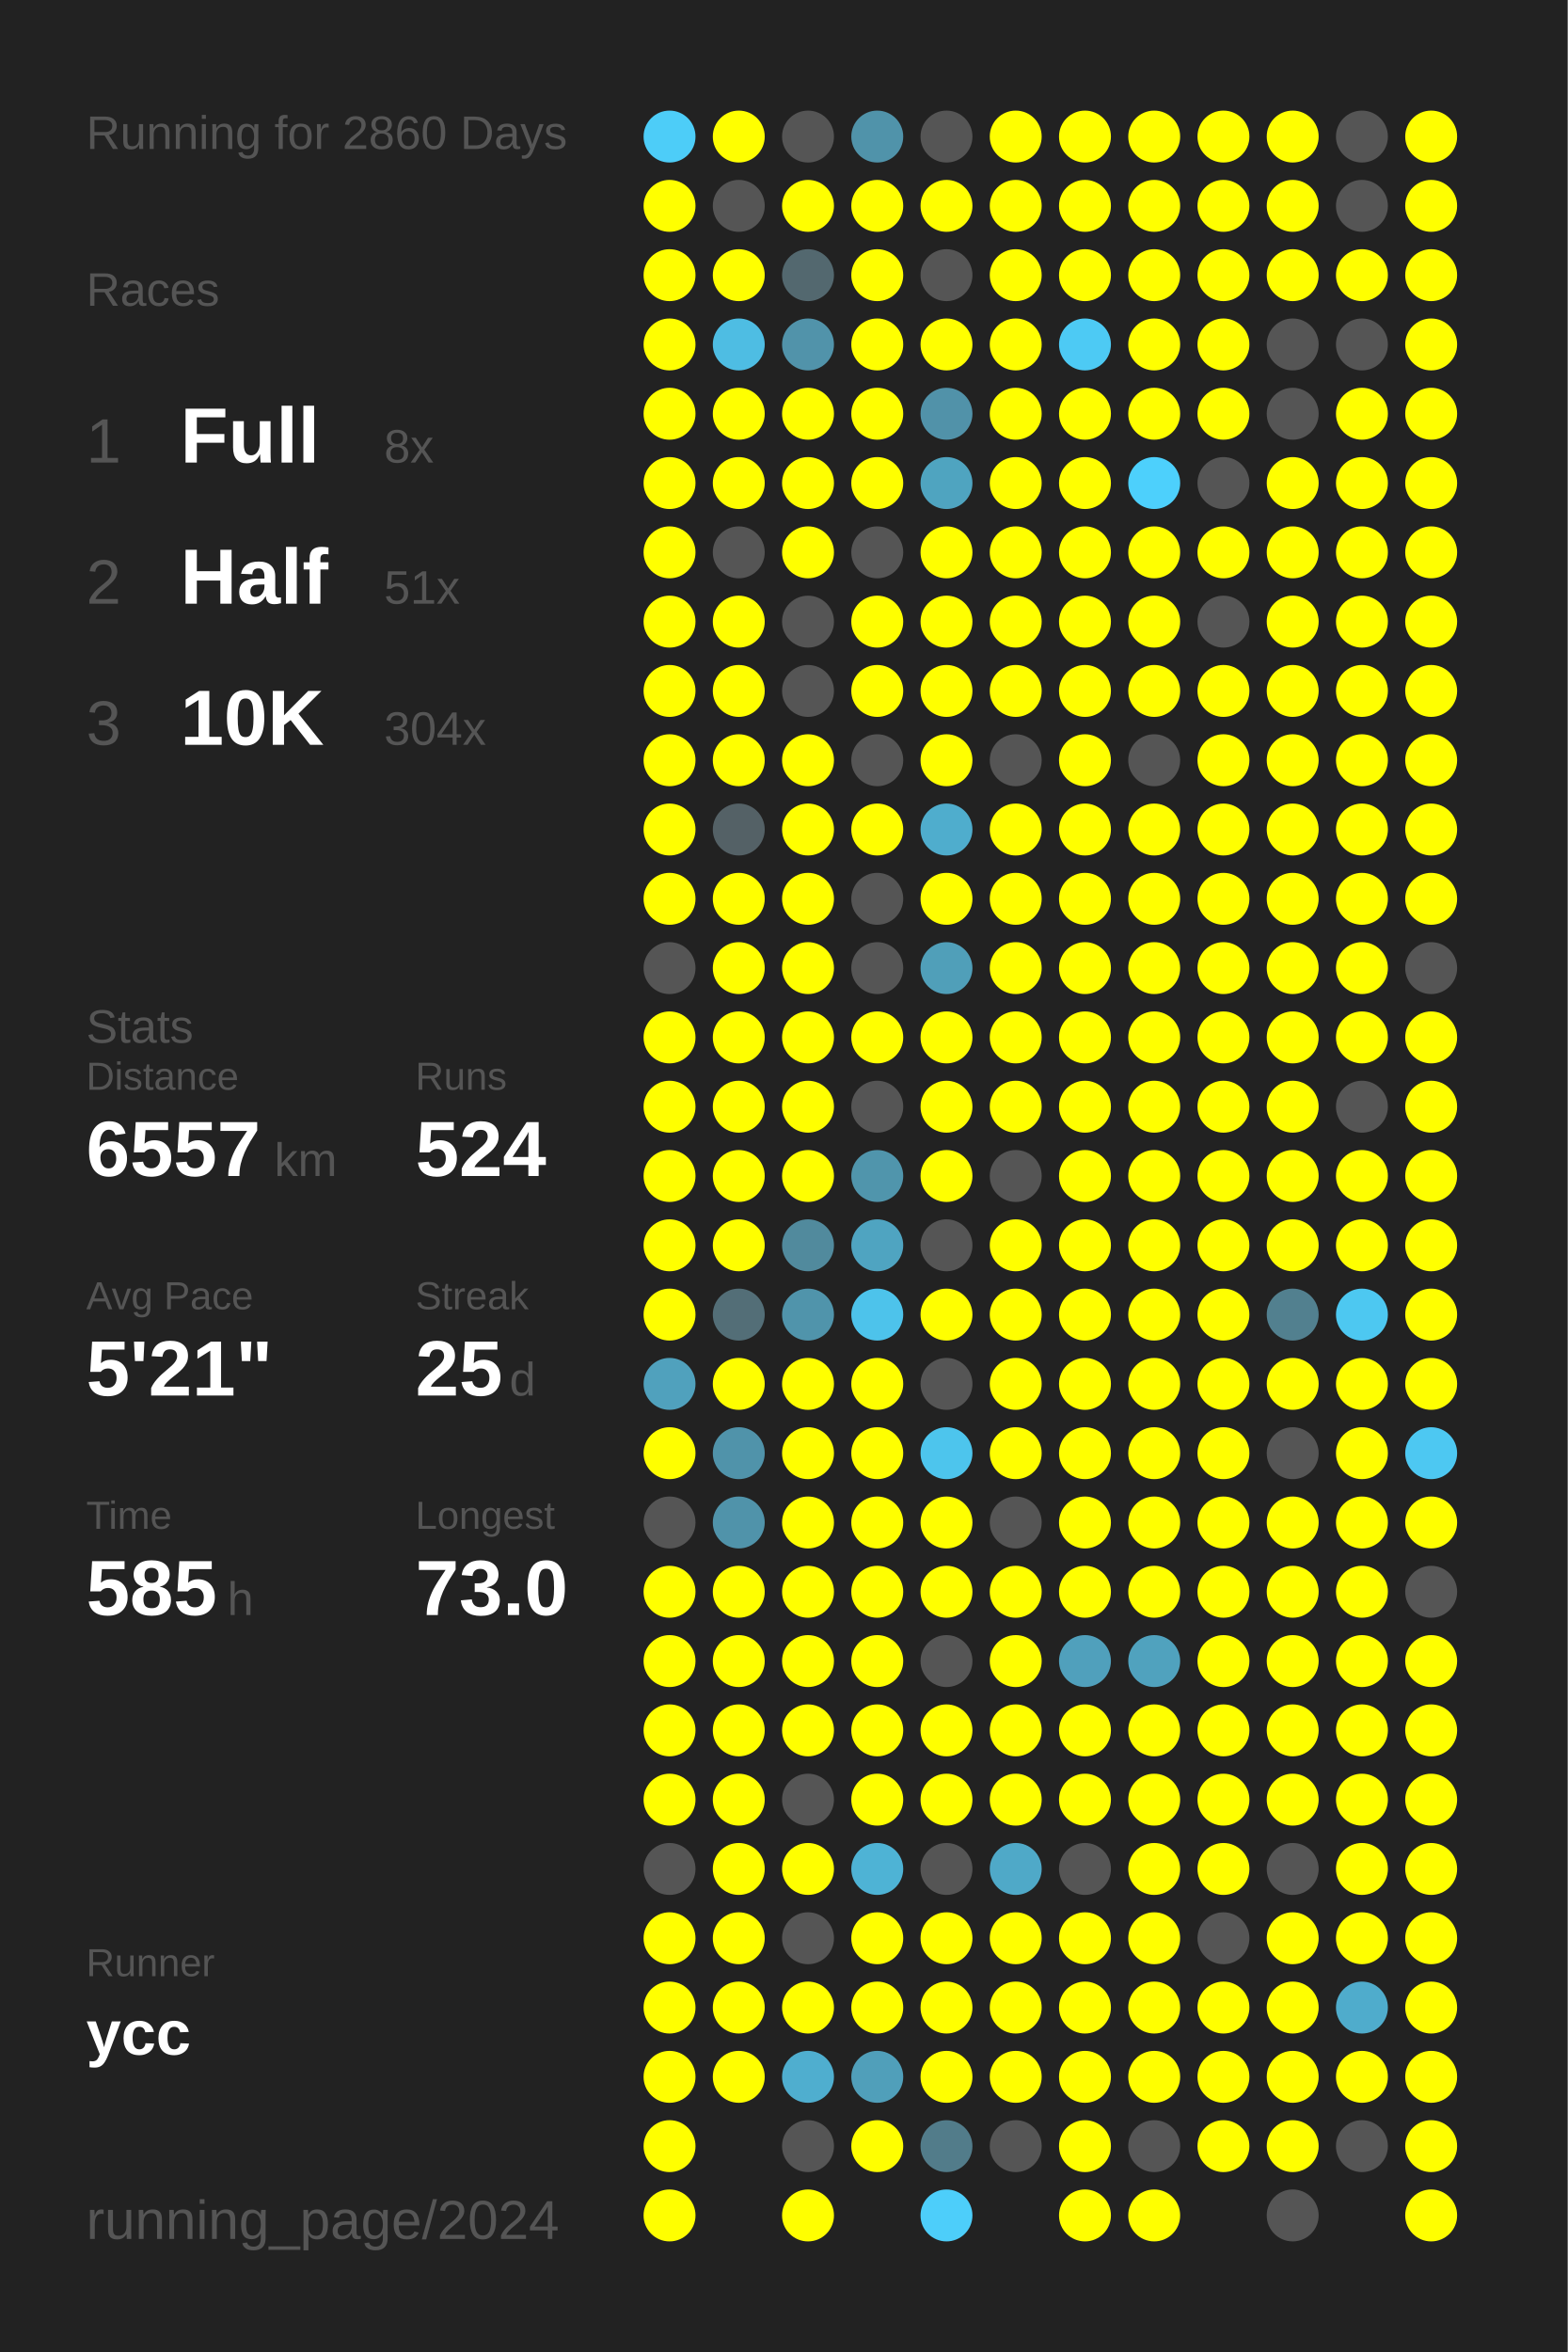
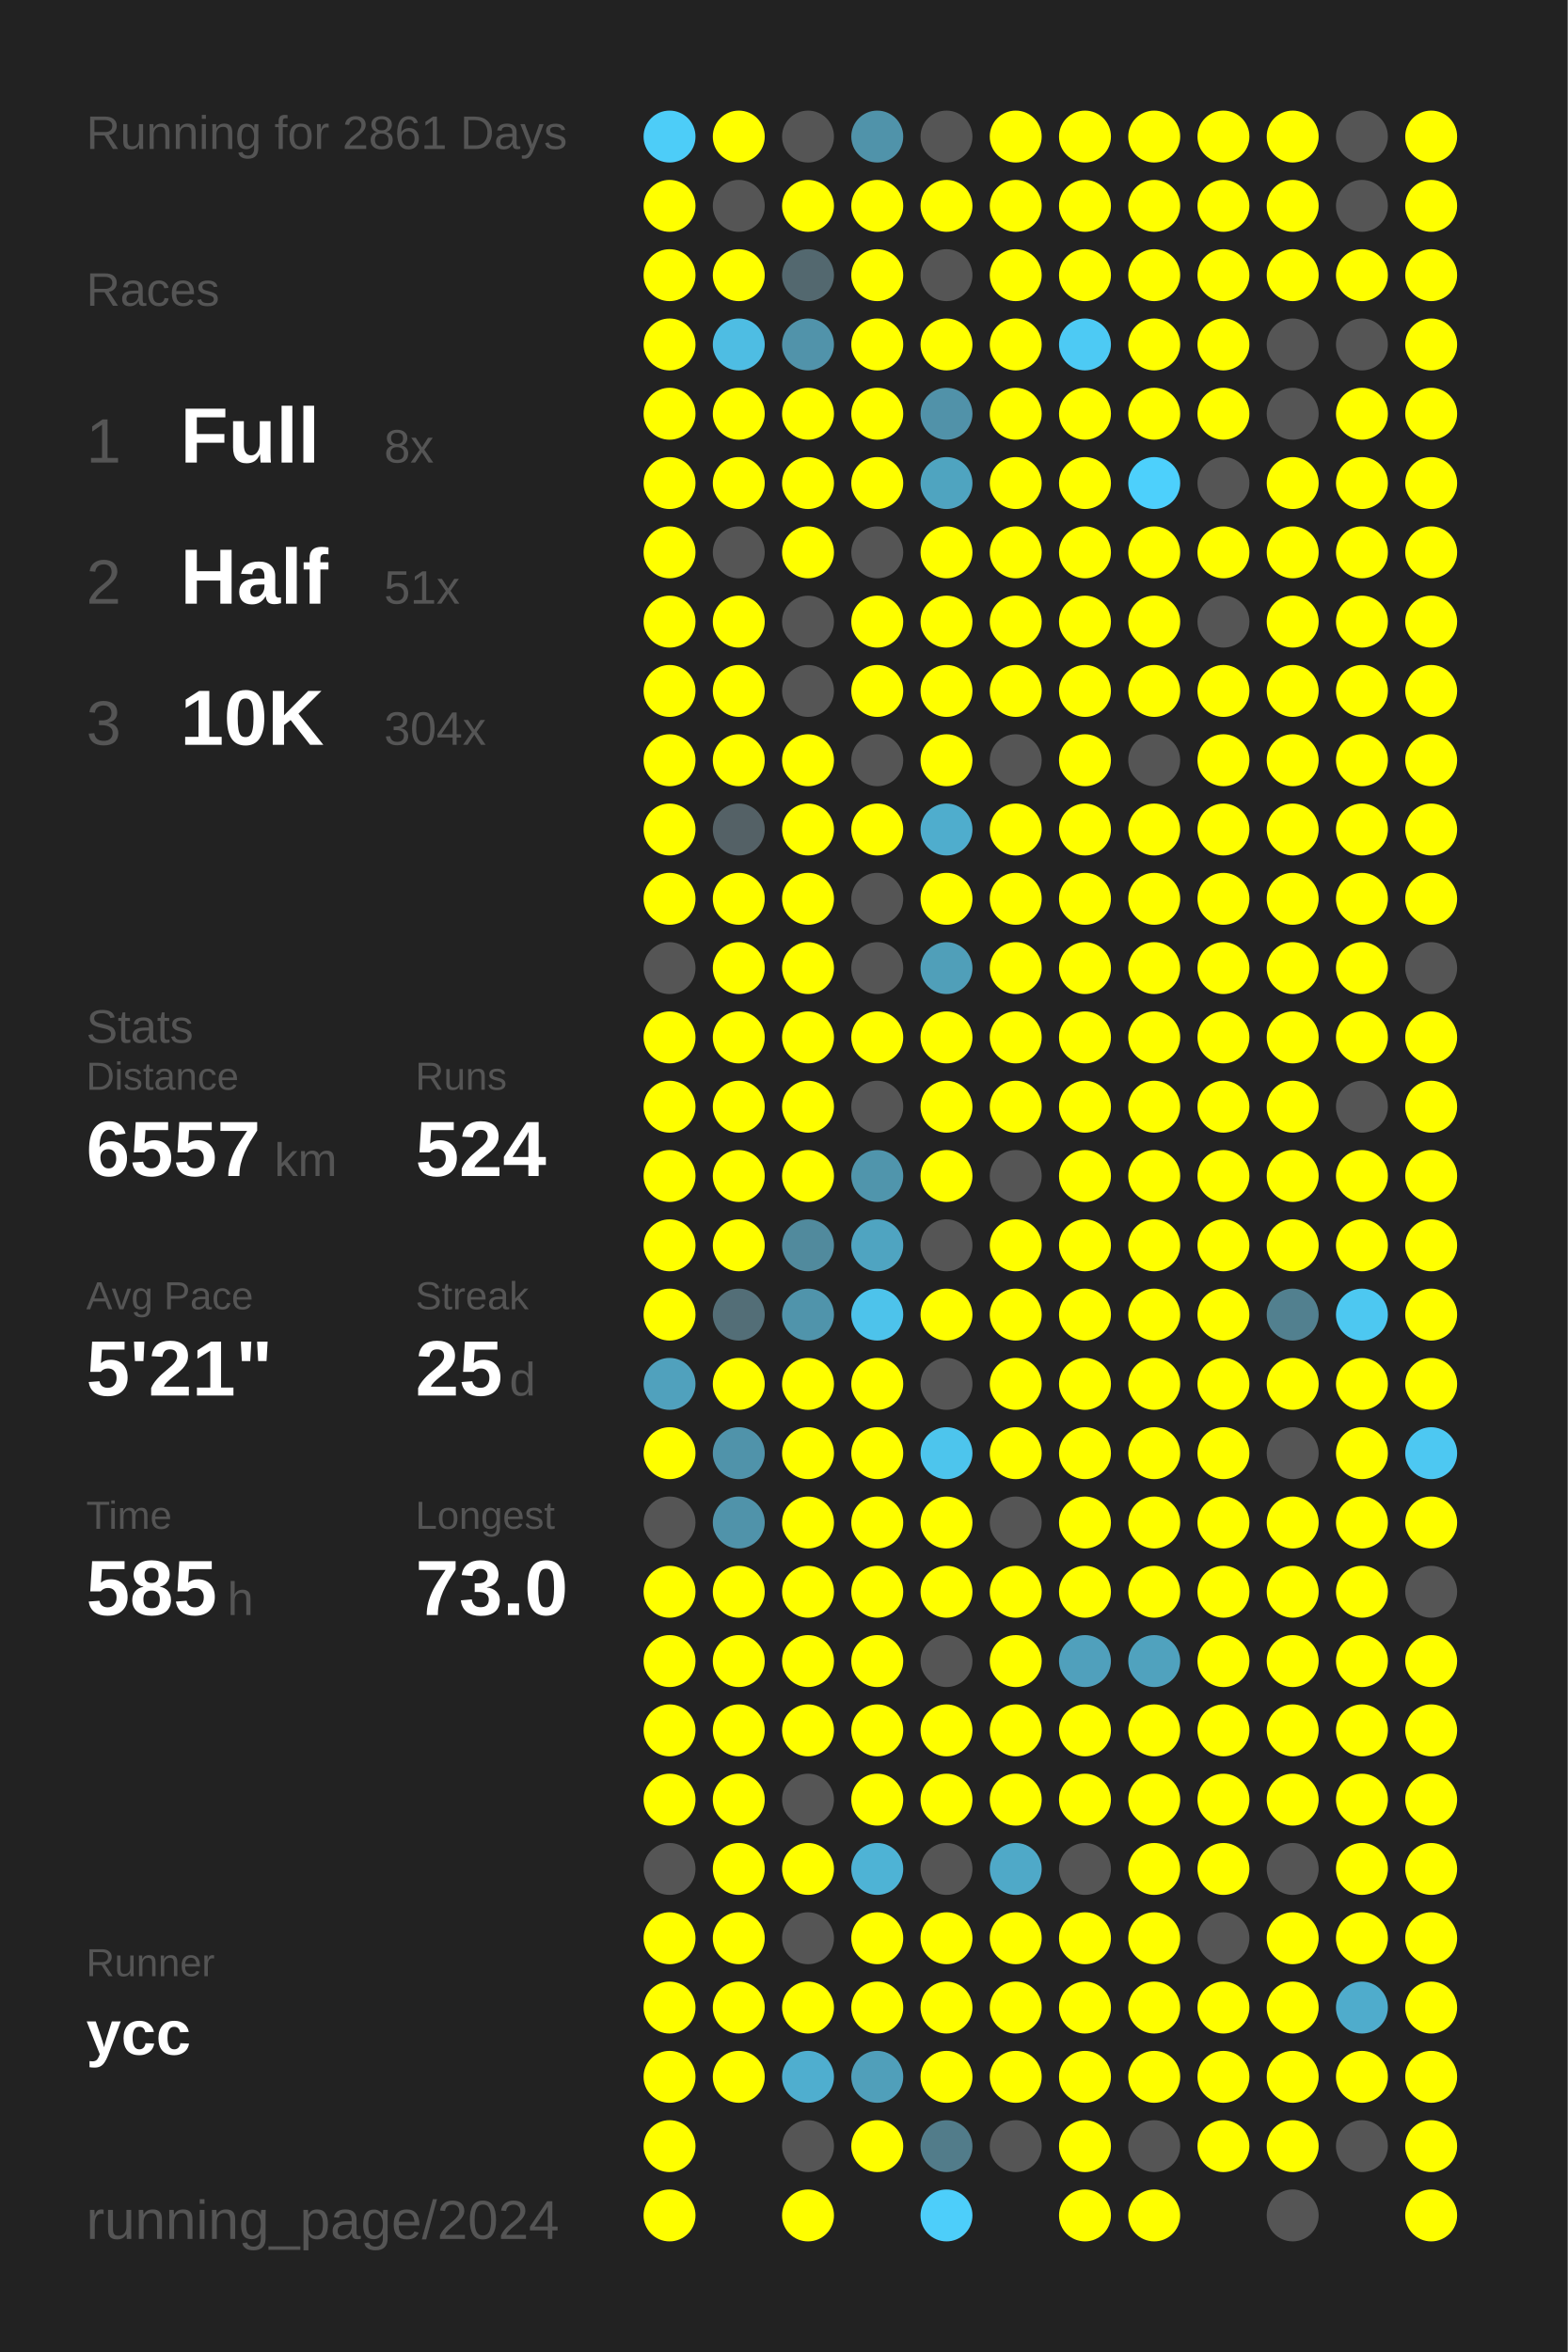
<svg xmlns="http://www.w3.org/2000/svg" baseProfile="full" height="300mm" version="1.1" viewBox="0,0,200,300" width="200mm">
  <defs />
  <rect fill="#222222" height="300" width="200" x="0" y="0" />
-   <text fill="#555555" style="font-size:6px; font-family:Arial;" x="11" y="19">Running for 2860 Days</text>
+   <text fill="#555555" style="font-size:6px; font-family:Arial;" x="11" y="19">Running for 2861 Days</text>
  <text fill="#555555" style="font-size:6px; font-family:Arial;" x="11" y="39">Races</text>
  <text fill="#555555" style="font-size:8px; font-family:Arial;" x="11" y="59">1</text>
  <text fill="#FFFFFF" style="font-size:10px; font-family:Arial; font-weight:bold;" x="23" y="59">Full</text>
  <text fill="#555555" style="font-size:6px; font-family:Arial;" x="49" y="59">8x</text>
  <text fill="#555555" style="font-size:8px; font-family:Arial;" x="11" y="77">2</text>
  <text fill="#FFFFFF" style="font-size:10px; font-family:Arial; font-weight:bold;" x="23" y="77">Half</text>
  <text fill="#555555" style="font-size:6px; font-family:Arial;" x="49" y="77">51x</text>
  <text fill="#555555" style="font-size:8px; font-family:Arial;" x="11" y="95">3</text>
  <text fill="#FFFFFF" style="font-size:10px; font-family:Arial; font-weight:bold;" x="23" y="95">10K</text>
  <text fill="#555555" style="font-size:6px; font-family:Arial;" x="49" y="95">304x</text>
  <text fill="#555555" style="font-size:6px; font-family:Arial;" x="11" y="133">Stats</text>
  <text fill="#555555" style="font-size:5px; font-family:Arial;" x="11" y="139">Distance</text>
  <text fill="#FFFFFF" style="font-size:10px; font-family:Arial; font-weight:bold;" x="11" y="150">6557</text>
  <text fill="#555555" style="font-size:6px; font-family:Arial;" x="35" y="150">km</text>
  <text fill="#555555" style="font-size:5px; font-family:Arial;" x="53" y="139">Runs</text>
  <text fill="#FFFFFF" style="font-size:10px; font-family:Arial; font-weight:bold;" x="53" y="150">524</text>
  <text fill="#555555" style="font-size:5px; font-family:Arial;" x="11" y="167">Avg Pace</text>
  <text fill="#FFFFFF" style="font-size:10px; font-family:Arial; font-weight:bold;" x="11" y="178">5'21"</text>
  <text fill="#555555" style="font-size:5px; font-family:Arial;" x="53" y="167">Streak</text>
  <text fill="#FFFFFF" style="font-size:10px; font-family:Arial; font-weight:bold;" x="53" y="178">25</text>
  <text fill="#555555" style="font-size:6px; font-family:Arial;" x="65" y="178">d</text>
  <text fill="#555555" style="font-size:5px; font-family:Arial;" x="11" y="195">Time</text>
  <text fill="#FFFFFF" style="font-size:10px; font-family:Arial; font-weight:bold;" x="11" y="206">585</text>
  <text fill="#555555" style="font-size:6px; font-family:Arial;" x="29" y="206">h</text>
  <text fill="#555555" style="font-size:5px; font-family:Arial;" x="53" y="195">Longest</text>
  <text fill="#FFFFFF" style="font-size:10px; font-family:Arial; font-weight:bold;" x="53" y="206">73.0</text>
  <text fill="#555555" style="font-size:5px; font-family:Arial;" x="11" y="252.065">Runner</text>
  <text fill="#FFFFFF" style="font-size:8px; font-family:Arial; font-weight:bold;" x="11" y="262.065">ycc</text>
  <text fill="#555555" style="font-size:7px; font-family:Arial;" x="11" y="285.581">running_page/2024</text>
  <circle cx="85.417" cy="17.419" fill="#4dcdf8" r="3.312" />
  <circle cx="85.417" cy="26.258" fill="#FFFF00" r="3.312" />
  <circle cx="85.417" cy="35.097" fill="#FFFF00" r="3.312" />
  <circle cx="85.417" cy="43.935" fill="#FFFF00" r="3.312" />
  <circle cx="85.417" cy="52.774" fill="#FFFF00" r="3.312" />
  <circle cx="85.417" cy="61.613" fill="#FFFF00" r="3.312" />
  <circle cx="85.417" cy="70.452" fill="#FFFF00" r="3.312" />
  <circle cx="85.417" cy="79.29" fill="#FFFF00" r="3.312" />
  <circle cx="85.417" cy="88.129" fill="#FFFF00" r="3.312" />
  <circle cx="85.417" cy="96.968" fill="#FFFF00" r="3.312" />
  <circle cx="85.417" cy="105.806" fill="#FFFF00" r="3.312" />
  <circle cx="85.417" cy="114.645" fill="#FFFF00" r="3.312" />
  <circle cx="85.417" cy="123.484" fill="#555555" r="3.312" />
  <circle cx="85.417" cy="132.323" fill="#FFFF00" r="3.312" />
  <circle cx="85.417" cy="141.161" fill="#FFFF00" r="3.312" />
  <circle cx="85.417" cy="150" fill="#FFFF00" r="3.312" />
  <circle cx="85.417" cy="158.839" fill="#FFFF00" r="3.312" />
  <circle cx="85.417" cy="167.677" fill="#FFFF00" r="3.312" />
  <circle cx="85.417" cy="176.516" fill="#50a1bd" r="3.312" />
  <circle cx="85.417" cy="185.355" fill="#FFFF00" r="3.312" />
  <circle cx="85.417" cy="194.194" fill="#555555" r="3.312" />
  <circle cx="85.417" cy="203.032" fill="#FFFF00" r="3.312" />
  <circle cx="85.417" cy="211.871" fill="#FFFF00" r="3.312" />
  <circle cx="85.417" cy="220.71" fill="#FFFF00" r="3.312" />
  <circle cx="85.417" cy="229.548" fill="#FFFF00" r="3.312" />
  <circle cx="85.417" cy="238.387" fill="#555555" r="3.312" />
  <circle cx="85.417" cy="247.226" fill="#FFFF00" r="3.312" />
  <circle cx="85.417" cy="256.065" fill="#FFFF00" r="3.312" />
  <circle cx="85.417" cy="264.903" fill="#FFFF00" r="3.312" />
  <circle cx="85.417" cy="273.742" fill="#FFFF00" r="3.312" />
  <circle cx="85.417" cy="282.581" fill="#FFFF00" r="3.312" />
  <circle cx="94.25" cy="17.419" fill="#FFFF00" r="3.312" />
  <circle cx="94.25" cy="26.258" fill="#555555" r="3.312" />
  <circle cx="94.25" cy="35.097" fill="#FFFF00" r="3.312" />
  <circle cx="94.25" cy="43.935" fill="#4ebde3" r="3.312" />
  <circle cx="94.25" cy="52.774" fill="#FFFF00" r="3.312" />
  <circle cx="94.25" cy="61.613" fill="#FFFF00" r="3.312" />
  <circle cx="94.25" cy="70.452" fill="#555555" r="3.312" />
  <circle cx="94.25" cy="79.29" fill="#FFFF00" r="3.312" />
  <circle cx="94.25" cy="88.129" fill="#FFFF00" r="3.312" />
  <circle cx="94.25" cy="96.968" fill="#FFFF00" r="3.312" />
  <circle cx="94.25" cy="105.806" fill="#546166" r="3.312" />
  <circle cx="94.25" cy="114.645" fill="#FFFF00" r="3.312" />
  <circle cx="94.25" cy="123.484" fill="#FFFF00" r="3.312" />
  <circle cx="94.25" cy="132.323" fill="#FFFF00" r="3.312" />
  <circle cx="94.25" cy="141.161" fill="#FFFF00" r="3.312" />
  <circle cx="94.25" cy="150" fill="#FFFF00" r="3.312" />
  <circle cx="94.25" cy="158.839" fill="#FFFF00" r="3.312" />
  <circle cx="94.25" cy="167.677" fill="#536e77" r="3.312" />
  <circle cx="94.25" cy="176.516" fill="#FFFF00" r="3.312" />
  <circle cx="94.25" cy="185.355" fill="#5093aa" r="3.312" />
  <circle cx="94.25" cy="194.194" fill="#5093aa" r="3.312" />
  <circle cx="94.25" cy="203.032" fill="#FFFF00" r="3.312" />
  <circle cx="94.25" cy="211.871" fill="#FFFF00" r="3.312" />
  <circle cx="94.25" cy="220.71" fill="#FFFF00" r="3.312" />
  <circle cx="94.25" cy="229.548" fill="#FFFF00" r="3.312" />
  <circle cx="94.25" cy="238.387" fill="#FFFF00" r="3.312" />
  <circle cx="94.25" cy="247.226" fill="#FFFF00" r="3.312" />
  <circle cx="94.25" cy="256.065" fill="#FFFF00" r="3.312" />
  <circle cx="94.25" cy="264.903" fill="#FFFF00" r="3.312" />
  <circle cx="103.083" cy="17.419" fill="#555555" r="3.312" />
  <circle cx="103.083" cy="26.258" fill="#FFFF00" r="3.312" />
  <circle cx="103.083" cy="35.097" fill="#53686f" r="3.312" />
  <circle cx="103.083" cy="43.935" fill="#5193aa" r="3.312" />
  <circle cx="103.083" cy="52.774" fill="#FFFF00" r="3.312" />
  <circle cx="103.083" cy="61.613" fill="#FFFF00" r="3.312" />
  <circle cx="103.083" cy="70.452" fill="#FFFF00" r="3.312" />
  <circle cx="103.083" cy="79.29" fill="#555555" r="3.312" />
  <circle cx="103.083" cy="88.129" fill="#555555" r="3.312" />
  <circle cx="103.083" cy="96.968" fill="#FFFF00" r="3.312" />
  <circle cx="103.083" cy="105.806" fill="#FFFF00" r="3.312" />
  <circle cx="103.083" cy="114.645" fill="#FFFF00" r="3.312" />
  <circle cx="103.083" cy="123.484" fill="#FFFF00" r="3.312" />
  <circle cx="103.083" cy="132.323" fill="#FFFF00" r="3.312" />
  <circle cx="103.083" cy="141.161" fill="#FFFF00" r="3.312" />
  <circle cx="103.083" cy="150" fill="#FFFF00" r="3.312" />
  <circle cx="103.083" cy="158.839" fill="#518a9d" r="3.312" />
  <circle cx="103.083" cy="167.677" fill="#5094ab" r="3.312" />
  <circle cx="103.083" cy="176.516" fill="#FFFF00" r="3.312" />
  <circle cx="103.083" cy="185.355" fill="#FFFF00" r="3.312" />
  <circle cx="103.083" cy="194.194" fill="#FFFF00" r="3.312" />
  <circle cx="103.083" cy="203.032" fill="#FFFF00" r="3.312" />
  <circle cx="103.083" cy="211.871" fill="#FFFF00" r="3.312" />
  <circle cx="103.083" cy="220.71" fill="#FFFF00" r="3.312" />
  <circle cx="103.083" cy="229.548" fill="#555555" r="3.312" />
  <circle cx="103.083" cy="238.387" fill="#FFFF00" r="3.312" />
  <circle cx="103.083" cy="247.226" fill="#555555" r="3.312" />
  <circle cx="103.083" cy="256.065" fill="#FFFF00" r="3.312" />
  <circle cx="103.083" cy="264.903" fill="#4faecf" r="3.312" />
  <circle cx="103.083" cy="273.742" fill="#555555" r="3.312" />
  <circle cx="103.083" cy="282.581" fill="#FFFF00" r="3.312" />
  <circle cx="111.917" cy="17.419" fill="#5093aa" r="3.312" />
  <circle cx="111.917" cy="26.258" fill="#FFFF00" r="3.312" />
  <circle cx="111.917" cy="35.097" fill="#FFFF00" r="3.312" />
  <circle cx="111.917" cy="43.935" fill="#FFFF00" r="3.312" />
  <circle cx="111.917" cy="52.774" fill="#FFFF00" r="3.312" />
  <circle cx="111.917" cy="61.613" fill="#FFFF00" r="3.312" />
  <circle cx="111.917" cy="70.452" fill="#555555" r="3.312" />
  <circle cx="111.917" cy="79.29" fill="#FFFF00" r="3.312" />
  <circle cx="111.917" cy="88.129" fill="#FFFF00" r="3.312" />
  <circle cx="111.917" cy="96.968" fill="#555555" r="3.312" />
  <circle cx="111.917" cy="105.806" fill="#FFFF00" r="3.312" />
  <circle cx="111.917" cy="114.645" fill="#555555" r="3.312" />
  <circle cx="111.917" cy="123.484" fill="#555555" r="3.312" />
  <circle cx="111.917" cy="132.323" fill="#FFFF00" r="3.312" />
  <circle cx="111.917" cy="141.161" fill="#555555" r="3.312" />
  <circle cx="111.917" cy="150" fill="#5095ac" r="3.312" />
  <circle cx="111.917" cy="158.839" fill="#4fa4c1" r="3.312" />
  <circle cx="111.917" cy="167.677" fill="#4dc3eb" r="3.312" />
  <circle cx="111.917" cy="176.516" fill="#FFFF00" r="3.312" />
  <circle cx="111.917" cy="185.355" fill="#FFFF00" r="3.312" />
  <circle cx="111.917" cy="194.194" fill="#FFFF00" r="3.312" />
  <circle cx="111.917" cy="203.032" fill="#FFFF00" r="3.312" />
  <circle cx="111.917" cy="211.871" fill="#FFFF00" r="3.312" />
  <circle cx="111.917" cy="220.71" fill="#FFFF00" r="3.312" />
  <circle cx="111.917" cy="229.548" fill="#FFFF00" r="3.312" />
  <circle cx="111.917" cy="238.387" fill="#4eb3d5" r="3.312" />
  <circle cx="111.917" cy="247.226" fill="#FFFF00" r="3.312" />
  <circle cx="111.917" cy="256.065" fill="#FFFF00" r="3.312" />
  <circle cx="111.917" cy="264.903" fill="#509fba" r="3.312" />
  <circle cx="111.917" cy="273.742" fill="#FFFF00" r="3.312" />
  <circle cx="120.75" cy="17.419" fill="#555555" r="3.312" />
  <circle cx="120.75" cy="26.258" fill="#FFFF00" r="3.312" />
  <circle cx="120.75" cy="35.097" fill="#555555" r="3.312" />
  <circle cx="120.75" cy="43.935" fill="#FFFF00" r="3.312" />
  <circle cx="120.75" cy="52.774" fill="#5192a9" r="3.312" />
  <circle cx="120.75" cy="61.613" fill="#4fa4c0" r="3.312" />
  <circle cx="120.75" cy="70.452" fill="#FFFF00" r="3.312" />
  <circle cx="120.75" cy="79.29" fill="#FFFF00" r="3.312" />
  <circle cx="120.75" cy="88.129" fill="#FFFF00" r="3.312" />
  <circle cx="120.75" cy="96.968" fill="#FFFF00" r="3.312" />
  <circle cx="120.75" cy="105.806" fill="#4fadcd" r="3.312" />
  <circle cx="120.75" cy="114.645" fill="#FFFF00" r="3.312" />
  <circle cx="120.75" cy="123.484" fill="#509fb9" r="3.312" />
  <circle cx="120.75" cy="132.323" fill="#FFFF00" r="3.312" />
  <circle cx="120.75" cy="141.161" fill="#FFFF00" r="3.312" />
  <circle cx="120.75" cy="150" fill="#FFFF00" r="3.312" />
  <circle cx="120.75" cy="158.839" fill="#555555" r="3.312" />
  <circle cx="120.75" cy="167.677" fill="#FFFF00" r="3.312" />
  <circle cx="120.75" cy="176.516" fill="#555555" r="3.312" />
  <circle cx="120.75" cy="185.355" fill="#4dc5ed" r="3.312" />
  <circle cx="120.75" cy="194.194" fill="#FFFF00" r="3.312" />
  <circle cx="120.75" cy="203.032" fill="#FFFF00" r="3.312" />
  <circle cx="120.75" cy="211.871" fill="#555555" r="3.312" />
  <circle cx="120.75" cy="220.71" fill="#FFFF00" r="3.312" />
  <circle cx="120.75" cy="229.548" fill="#FFFF00" r="3.312" />
  <circle cx="120.75" cy="238.387" fill="#555555" r="3.312" />
  <circle cx="120.75" cy="247.226" fill="#FFFF00" r="3.312" />
  <circle cx="120.75" cy="256.065" fill="#FFFF00" r="3.312" />
  <circle cx="120.75" cy="264.903" fill="#FFFF00" r="3.312" />
  <circle cx="120.75" cy="273.742" fill="#527c8a" r="3.312" />
  <circle cx="120.75" cy="282.581" fill="#4dcefa" r="3.312" />
  <circle cx="129.583" cy="17.419" fill="#FFFF00" r="3.312" />
  <circle cx="129.583" cy="26.258" fill="#FFFF00" r="3.312" />
  <circle cx="129.583" cy="35.097" fill="#FFFF00" r="3.312" />
  <circle cx="129.583" cy="43.935" fill="#FFFF00" r="3.312" />
  <circle cx="129.583" cy="52.774" fill="#FFFF00" r="3.312" />
  <circle cx="129.583" cy="61.613" fill="#FFFF00" r="3.312" />
  <circle cx="129.583" cy="70.452" fill="#FFFF00" r="3.312" />
  <circle cx="129.583" cy="79.29" fill="#FFFF00" r="3.312" />
  <circle cx="129.583" cy="88.129" fill="#FFFF00" r="3.312" />
  <circle cx="129.583" cy="96.968" fill="#555555" r="3.312" />
  <circle cx="129.583" cy="105.806" fill="#FFFF00" r="3.312" />
  <circle cx="129.583" cy="114.645" fill="#FFFF00" r="3.312" />
  <circle cx="129.583" cy="123.484" fill="#FFFF00" r="3.312" />
  <circle cx="129.583" cy="132.323" fill="#FFFF00" r="3.312" />
  <circle cx="129.583" cy="141.161" fill="#FFFF00" r="3.312" />
  <circle cx="129.583" cy="150" fill="#555555" r="3.312" />
  <circle cx="129.583" cy="158.839" fill="#FFFF00" r="3.312" />
  <circle cx="129.583" cy="167.677" fill="#FFFF00" r="3.312" />
  <circle cx="129.583" cy="176.516" fill="#FFFF00" r="3.312" />
  <circle cx="129.583" cy="185.355" fill="#FFFF00" r="3.312" />
  <circle cx="129.583" cy="194.194" fill="#555555" r="3.312" />
  <circle cx="129.583" cy="203.032" fill="#FFFF00" r="3.312" />
  <circle cx="129.583" cy="211.871" fill="#FFFF00" r="3.312" />
  <circle cx="129.583" cy="220.71" fill="#FFFF00" r="3.312" />
  <circle cx="129.583" cy="229.548" fill="#FFFF00" r="3.312" />
  <circle cx="129.583" cy="238.387" fill="#4fa9c8" r="3.312" />
  <circle cx="129.583" cy="247.226" fill="#FFFF00" r="3.312" />
  <circle cx="129.583" cy="256.065" fill="#FFFF00" r="3.312" />
  <circle cx="129.583" cy="264.903" fill="#FFFF00" r="3.312" />
  <circle cx="129.583" cy="273.742" fill="#555555" r="3.312" />
  <circle cx="138.417" cy="17.419" fill="#FFFF00" r="3.312" />
  <circle cx="138.417" cy="26.258" fill="#FFFF00" r="3.312" />
  <circle cx="138.417" cy="35.097" fill="#FFFF00" r="3.312" />
  <circle cx="138.417" cy="43.935" fill="#4dcaf4" r="3.312" />
  <circle cx="138.417" cy="52.774" fill="#FFFF00" r="3.312" />
  <circle cx="138.417" cy="61.613" fill="#FFFF00" r="3.312" />
  <circle cx="138.417" cy="70.452" fill="#FFFF00" r="3.312" />
  <circle cx="138.417" cy="79.29" fill="#FFFF00" r="3.312" />
  <circle cx="138.417" cy="88.129" fill="#FFFF00" r="3.312" />
  <circle cx="138.417" cy="96.968" fill="#FFFF00" r="3.312" />
  <circle cx="138.417" cy="105.806" fill="#FFFF00" r="3.312" />
  <circle cx="138.417" cy="114.645" fill="#FFFF00" r="3.312" />
  <circle cx="138.417" cy="123.484" fill="#FFFF00" r="3.312" />
  <circle cx="138.417" cy="132.323" fill="#FFFF00" r="3.312" />
  <circle cx="138.417" cy="141.161" fill="#FFFF00" r="3.312" />
  <circle cx="138.417" cy="150" fill="#FFFF00" r="3.312" />
  <circle cx="138.417" cy="158.839" fill="#FFFF00" r="3.312" />
  <circle cx="138.417" cy="167.677" fill="#FFFF00" r="3.312" />
  <circle cx="138.417" cy="176.516" fill="#FFFF00" r="3.312" />
  <circle cx="138.417" cy="185.355" fill="#FFFF00" r="3.312" />
  <circle cx="138.417" cy="194.194" fill="#FFFF00" r="3.312" />
  <circle cx="138.417" cy="203.032" fill="#FFFF00" r="3.312" />
  <circle cx="138.417" cy="211.871" fill="#50a0bc" r="3.312" />
  <circle cx="138.417" cy="220.71" fill="#FFFF00" r="3.312" />
  <circle cx="138.417" cy="229.548" fill="#FFFF00" r="3.312" />
  <circle cx="138.417" cy="238.387" fill="#555555" r="3.312" />
  <circle cx="138.417" cy="247.226" fill="#FFFF00" r="3.312" />
  <circle cx="138.417" cy="256.065" fill="#FFFF00" r="3.312" />
  <circle cx="138.417" cy="264.903" fill="#FFFF00" r="3.312" />
  <circle cx="138.417" cy="273.742" fill="#FFFF00" r="3.312" />
  <circle cx="138.417" cy="282.581" fill="#FFFF00" r="3.312" />
  <circle cx="147.25" cy="17.419" fill="#FFFF00" r="3.312" />
  <circle cx="147.25" cy="26.258" fill="#FFFF00" r="3.312" />
  <circle cx="147.25" cy="35.097" fill="#FFFF00" r="3.312" />
  <circle cx="147.25" cy="43.935" fill="#FFFF00" r="3.312" />
  <circle cx="147.25" cy="52.774" fill="#FFFF00" r="3.312" />
  <circle cx="147.25" cy="61.613" fill="#4dd0fc" r="3.312" />
  <circle cx="147.25" cy="70.452" fill="#FFFF00" r="3.312" />
  <circle cx="147.25" cy="79.29" fill="#FFFF00" r="3.312" />
  <circle cx="147.25" cy="88.129" fill="#FFFF00" r="3.312" />
  <circle cx="147.25" cy="96.968" fill="#555555" r="3.312" />
  <circle cx="147.25" cy="105.806" fill="#FFFF00" r="3.312" />
  <circle cx="147.25" cy="114.645" fill="#FFFF00" r="3.312" />
  <circle cx="147.25" cy="123.484" fill="#FFFF00" r="3.312" />
  <circle cx="147.25" cy="132.323" fill="#FFFF00" r="3.312" />
  <circle cx="147.25" cy="141.161" fill="#FFFF00" r="3.312" />
  <circle cx="147.25" cy="150" fill="#FFFF00" r="3.312" />
  <circle cx="147.25" cy="158.839" fill="#FFFF00" r="3.312" />
  <circle cx="147.25" cy="167.677" fill="#FFFF00" r="3.312" />
  <circle cx="147.25" cy="176.516" fill="#FFFF00" r="3.312" />
  <circle cx="147.25" cy="185.355" fill="#FFFF00" r="3.312" />
  <circle cx="147.25" cy="194.194" fill="#FFFF00" r="3.312" />
  <circle cx="147.25" cy="203.032" fill="#FFFF00" r="3.312" />
  <circle cx="147.25" cy="211.871" fill="#50a2be" r="3.312" />
  <circle cx="147.25" cy="220.71" fill="#FFFF00" r="3.312" />
  <circle cx="147.25" cy="229.548" fill="#FFFF00" r="3.312" />
  <circle cx="147.25" cy="238.387" fill="#FFFF00" r="3.312" />
  <circle cx="147.25" cy="247.226" fill="#FFFF00" r="3.312" />
  <circle cx="147.25" cy="256.065" fill="#FFFF00" r="3.312" />
  <circle cx="147.25" cy="264.903" fill="#FFFF00" r="3.312" />
  <circle cx="147.25" cy="273.742" fill="#555555" r="3.312" />
  <circle cx="147.25" cy="282.581" fill="#FFFF00" r="3.312" />
  <circle cx="156.083" cy="17.419" fill="#FFFF00" r="3.312" />
  <circle cx="156.083" cy="26.258" fill="#FFFF00" r="3.312" />
  <circle cx="156.083" cy="35.097" fill="#FFFF00" r="3.312" />
  <circle cx="156.083" cy="43.935" fill="#FFFF00" r="3.312" />
  <circle cx="156.083" cy="52.774" fill="#FFFF00" r="3.312" />
  <circle cx="156.083" cy="61.613" fill="#555555" r="3.312" />
  <circle cx="156.083" cy="70.452" fill="#FFFF00" r="3.312" />
  <circle cx="156.083" cy="79.29" fill="#555555" r="3.312" />
  <circle cx="156.083" cy="88.129" fill="#FFFF00" r="3.312" />
  <circle cx="156.083" cy="96.968" fill="#FFFF00" r="3.312" />
  <circle cx="156.083" cy="105.806" fill="#FFFF00" r="3.312" />
  <circle cx="156.083" cy="114.645" fill="#FFFF00" r="3.312" />
  <circle cx="156.083" cy="123.484" fill="#FFFF00" r="3.312" />
  <circle cx="156.083" cy="132.323" fill="#FFFF00" r="3.312" />
  <circle cx="156.083" cy="141.161" fill="#FFFF00" r="3.312" />
  <circle cx="156.083" cy="150" fill="#FFFF00" r="3.312" />
  <circle cx="156.083" cy="158.839" fill="#FFFF00" r="3.312" />
  <circle cx="156.083" cy="167.677" fill="#FFFF00" r="3.312" />
  <circle cx="156.083" cy="176.516" fill="#FFFF00" r="3.312" />
  <circle cx="156.083" cy="185.355" fill="#FFFF00" r="3.312" />
  <circle cx="156.083" cy="194.194" fill="#FFFF00" r="3.312" />
  <circle cx="156.083" cy="203.032" fill="#FFFF00" r="3.312" />
  <circle cx="156.083" cy="211.871" fill="#FFFF00" r="3.312" />
  <circle cx="156.083" cy="220.71" fill="#FFFF00" r="3.312" />
  <circle cx="156.083" cy="229.548" fill="#FFFF00" r="3.312" />
  <circle cx="156.083" cy="238.387" fill="#FFFF00" r="3.312" />
  <circle cx="156.083" cy="247.226" fill="#555555" r="3.312" />
  <circle cx="156.083" cy="256.065" fill="#FFFF00" r="3.312" />
  <circle cx="156.083" cy="264.903" fill="#FFFF00" r="3.312" />
  <circle cx="156.083" cy="273.742" fill="#FFFF00" r="3.312" />
  <circle cx="164.917" cy="17.419" fill="#FFFF00" r="3.312" />
  <circle cx="164.917" cy="26.258" fill="#FFFF00" r="3.312" />
  <circle cx="164.917" cy="35.097" fill="#FFFF00" r="3.312" />
  <circle cx="164.917" cy="43.935" fill="#555555" r="3.312" />
  <circle cx="164.917" cy="52.774" fill="#555555" r="3.312" />
  <circle cx="164.917" cy="61.613" fill="#FFFF00" r="3.312" />
  <circle cx="164.917" cy="70.452" fill="#FFFF00" r="3.312" />
  <circle cx="164.917" cy="79.29" fill="#FFFF00" r="3.312" />
  <circle cx="164.917" cy="88.129" fill="#FFFF00" r="3.312" />
  <circle cx="164.917" cy="96.968" fill="#FFFF00" r="3.312" />
  <circle cx="164.917" cy="105.806" fill="#FFFF00" r="3.312" />
  <circle cx="164.917" cy="114.645" fill="#FFFF00" r="3.312" />
  <circle cx="164.917" cy="123.484" fill="#FFFF00" r="3.312" />
  <circle cx="164.917" cy="132.323" fill="#FFFF00" r="3.312" />
  <circle cx="164.917" cy="141.161" fill="#FFFF00" r="3.312" />
  <circle cx="164.917" cy="150" fill="#FFFF00" r="3.312" />
  <circle cx="164.917" cy="158.839" fill="#FFFF00" r="3.312" />
  <circle cx="164.917" cy="167.677" fill="#52808f" r="3.312" />
  <circle cx="164.917" cy="176.516" fill="#FFFF00" r="3.312" />
  <circle cx="164.917" cy="185.355" fill="#555555" r="3.312" />
  <circle cx="164.917" cy="194.194" fill="#FFFF00" r="3.312" />
  <circle cx="164.917" cy="203.032" fill="#FFFF00" r="3.312" />
  <circle cx="164.917" cy="211.871" fill="#FFFF00" r="3.312" />
  <circle cx="164.917" cy="220.71" fill="#FFFF00" r="3.312" />
  <circle cx="164.917" cy="229.548" fill="#FFFF00" r="3.312" />
  <circle cx="164.917" cy="238.387" fill="#555555" r="3.312" />
  <circle cx="164.917" cy="247.226" fill="#FFFF00" r="3.312" />
  <circle cx="164.917" cy="256.065" fill="#FFFF00" r="3.312" />
  <circle cx="164.917" cy="264.903" fill="#FFFF00" r="3.312" />
  <circle cx="164.917" cy="273.742" fill="#FFFF00" r="3.312" />
  <circle cx="164.917" cy="282.581" fill="#555555" r="3.312" />
  <circle cx="173.75" cy="17.419" fill="#555555" r="3.312" />
  <circle cx="173.75" cy="26.258" fill="#555555" r="3.312" />
  <circle cx="173.75" cy="35.097" fill="#FFFF00" r="3.312" />
  <circle cx="173.75" cy="43.935" fill="#555555" r="3.312" />
  <circle cx="173.75" cy="52.774" fill="#FFFF00" r="3.312" />
  <circle cx="173.75" cy="61.613" fill="#FFFF00" r="3.312" />
  <circle cx="173.75" cy="70.452" fill="#FFFF00" r="3.312" />
  <circle cx="173.75" cy="79.29" fill="#FFFF00" r="3.312" />
  <circle cx="173.75" cy="88.129" fill="#FFFF00" r="3.312" />
  <circle cx="173.75" cy="96.968" fill="#FFFF00" r="3.312" />
  <circle cx="173.75" cy="105.806" fill="#FFFF00" r="3.312" />
  <circle cx="173.75" cy="114.645" fill="#FFFF00" r="3.312" />
  <circle cx="173.75" cy="123.484" fill="#FFFF00" r="3.312" />
  <circle cx="173.75" cy="132.323" fill="#FFFF00" r="3.312" />
  <circle cx="173.75" cy="141.161" fill="#555555" r="3.312" />
  <circle cx="173.75" cy="150" fill="#FFFF00" r="3.312" />
  <circle cx="173.75" cy="158.839" fill="#FFFF00" r="3.312" />
  <circle cx="173.75" cy="167.677" fill="#4dc8f1" r="3.312" />
  <circle cx="173.75" cy="176.516" fill="#FFFF00" r="3.312" />
  <circle cx="173.75" cy="185.355" fill="#FFFF00" r="3.312" />
  <circle cx="173.75" cy="194.194" fill="#FFFF00" r="3.312" />
  <circle cx="173.75" cy="203.032" fill="#FFFF00" r="3.312" />
  <circle cx="173.75" cy="211.871" fill="#FFFF00" r="3.312" />
  <circle cx="173.75" cy="220.71" fill="#FFFF00" r="3.312" />
  <circle cx="173.75" cy="229.548" fill="#FFFF00" r="3.312" />
  <circle cx="173.75" cy="238.387" fill="#FFFF00" r="3.312" />
  <circle cx="173.75" cy="247.226" fill="#FFFF00" r="3.312" />
  <circle cx="173.75" cy="256.065" fill="#4faccc" r="3.312" />
  <circle cx="173.75" cy="264.903" fill="#FFFF00" r="3.312" />
  <circle cx="173.75" cy="273.742" fill="#555555" r="3.312" />
  <circle cx="182.583" cy="17.419" fill="#FFFF00" r="3.312" />
  <circle cx="182.583" cy="26.258" fill="#FFFF00" r="3.312" />
  <circle cx="182.583" cy="35.097" fill="#FFFF00" r="3.312" />
  <circle cx="182.583" cy="43.935" fill="#FFFF00" r="3.312" />
  <circle cx="182.583" cy="52.774" fill="#FFFF00" r="3.312" />
  <circle cx="182.583" cy="61.613" fill="#FFFF00" r="3.312" />
  <circle cx="182.583" cy="70.452" fill="#FFFF00" r="3.312" />
  <circle cx="182.583" cy="79.29" fill="#FFFF00" r="3.312" />
  <circle cx="182.583" cy="88.129" fill="#FFFF00" r="3.312" />
  <circle cx="182.583" cy="96.968" fill="#FFFF00" r="3.312" />
  <circle cx="182.583" cy="105.806" fill="#FFFF00" r="3.312" />
  <circle cx="182.583" cy="114.645" fill="#FFFF00" r="3.312" />
  <circle cx="182.583" cy="123.484" fill="#555555" r="3.312" />
  <circle cx="182.583" cy="132.323" fill="#FFFF00" r="3.312" />
  <circle cx="182.583" cy="141.161" fill="#FFFF00" r="3.312" />
  <circle cx="182.583" cy="150" fill="#FFFF00" r="3.312" />
  <circle cx="182.583" cy="158.839" fill="#FFFF00" r="3.312" />
  <circle cx="182.583" cy="167.677" fill="#FFFF00" r="3.312" />
  <circle cx="182.583" cy="176.516" fill="#FFFF00" r="3.312" />
  <circle cx="182.583" cy="185.355" fill="#4dc8f2" r="3.312" />
  <circle cx="182.583" cy="194.194" fill="#FFFF00" r="3.312" />
  <circle cx="182.583" cy="203.032" fill="#555555" r="3.312" />
  <circle cx="182.583" cy="211.871" fill="#FFFF00" r="3.312" />
  <circle cx="182.583" cy="220.71" fill="#FFFF00" r="3.312" />
  <circle cx="182.583" cy="229.548" fill="#FFFF00" r="3.312" />
  <circle cx="182.583" cy="238.387" fill="#FFFF00" r="3.312" />
  <circle cx="182.583" cy="247.226" fill="#FFFF00" r="3.312" />
  <circle cx="182.583" cy="256.065" fill="#FFFF00" r="3.312" />
  <circle cx="182.583" cy="264.903" fill="#FFFF00" r="3.312" />
  <circle cx="182.583" cy="273.742" fill="#FFFF00" r="3.312" />
  <circle cx="182.583" cy="282.581" fill="#FFFF00" r="3.312" />
</svg>
